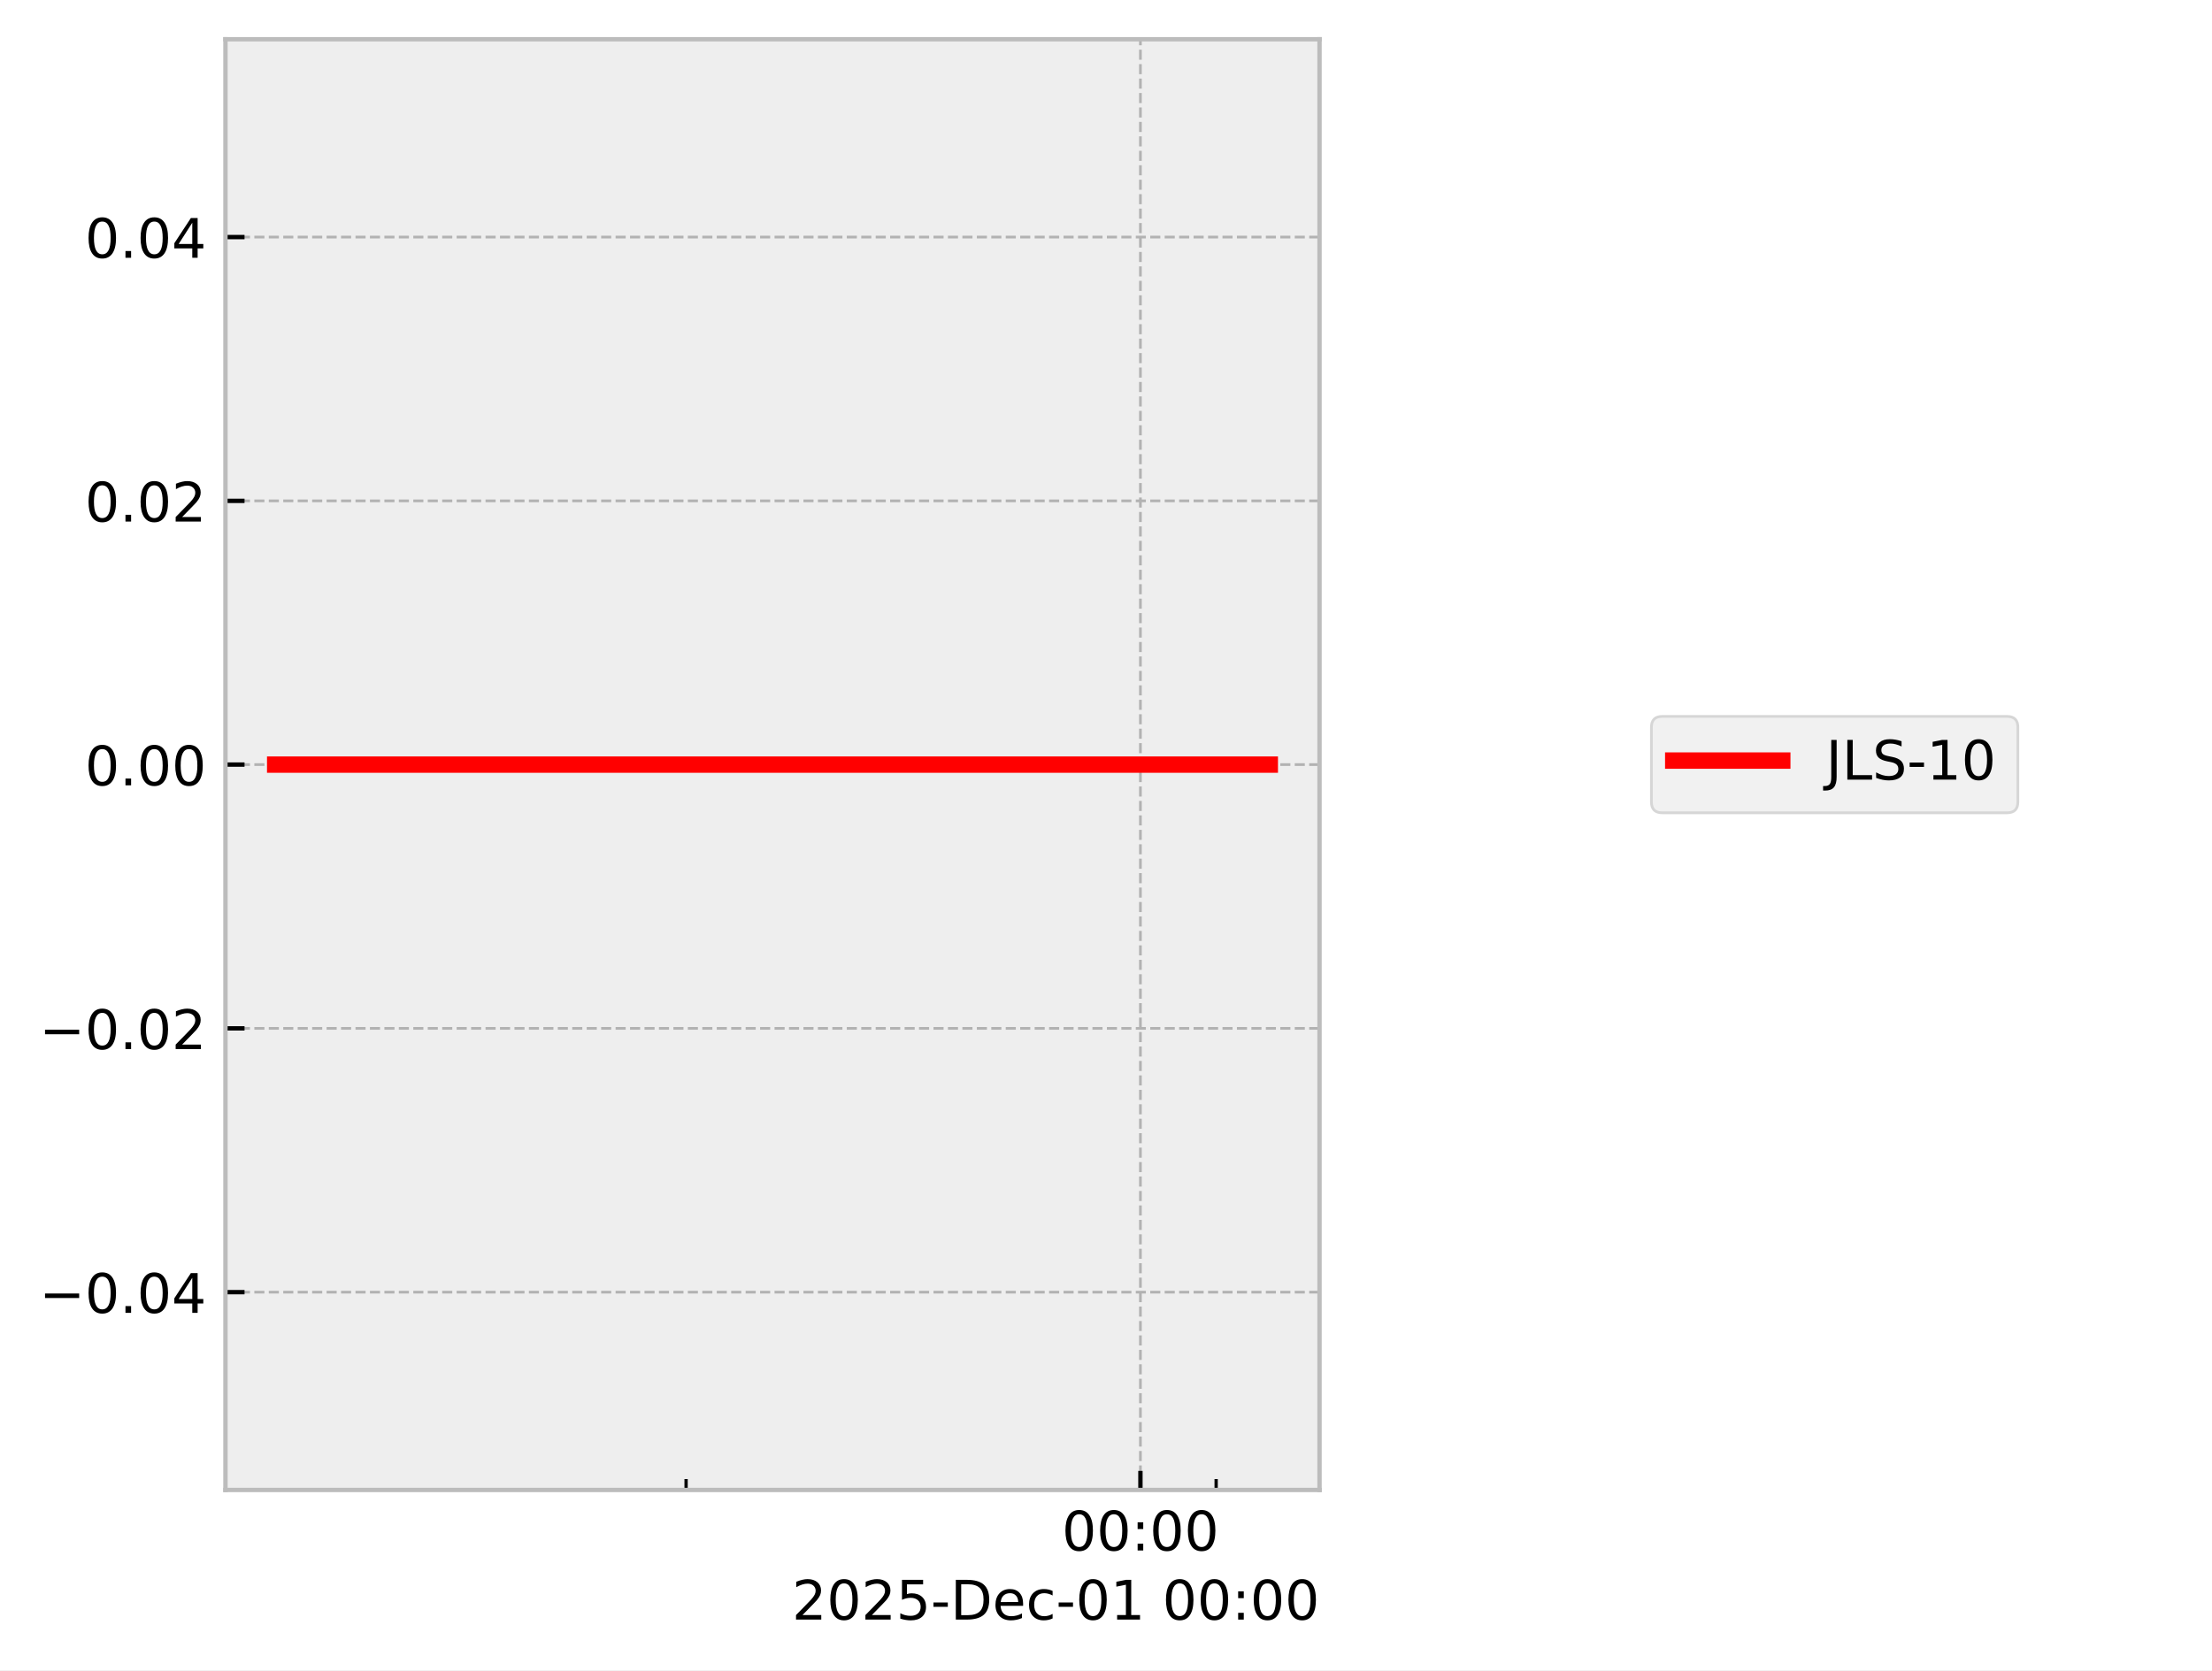
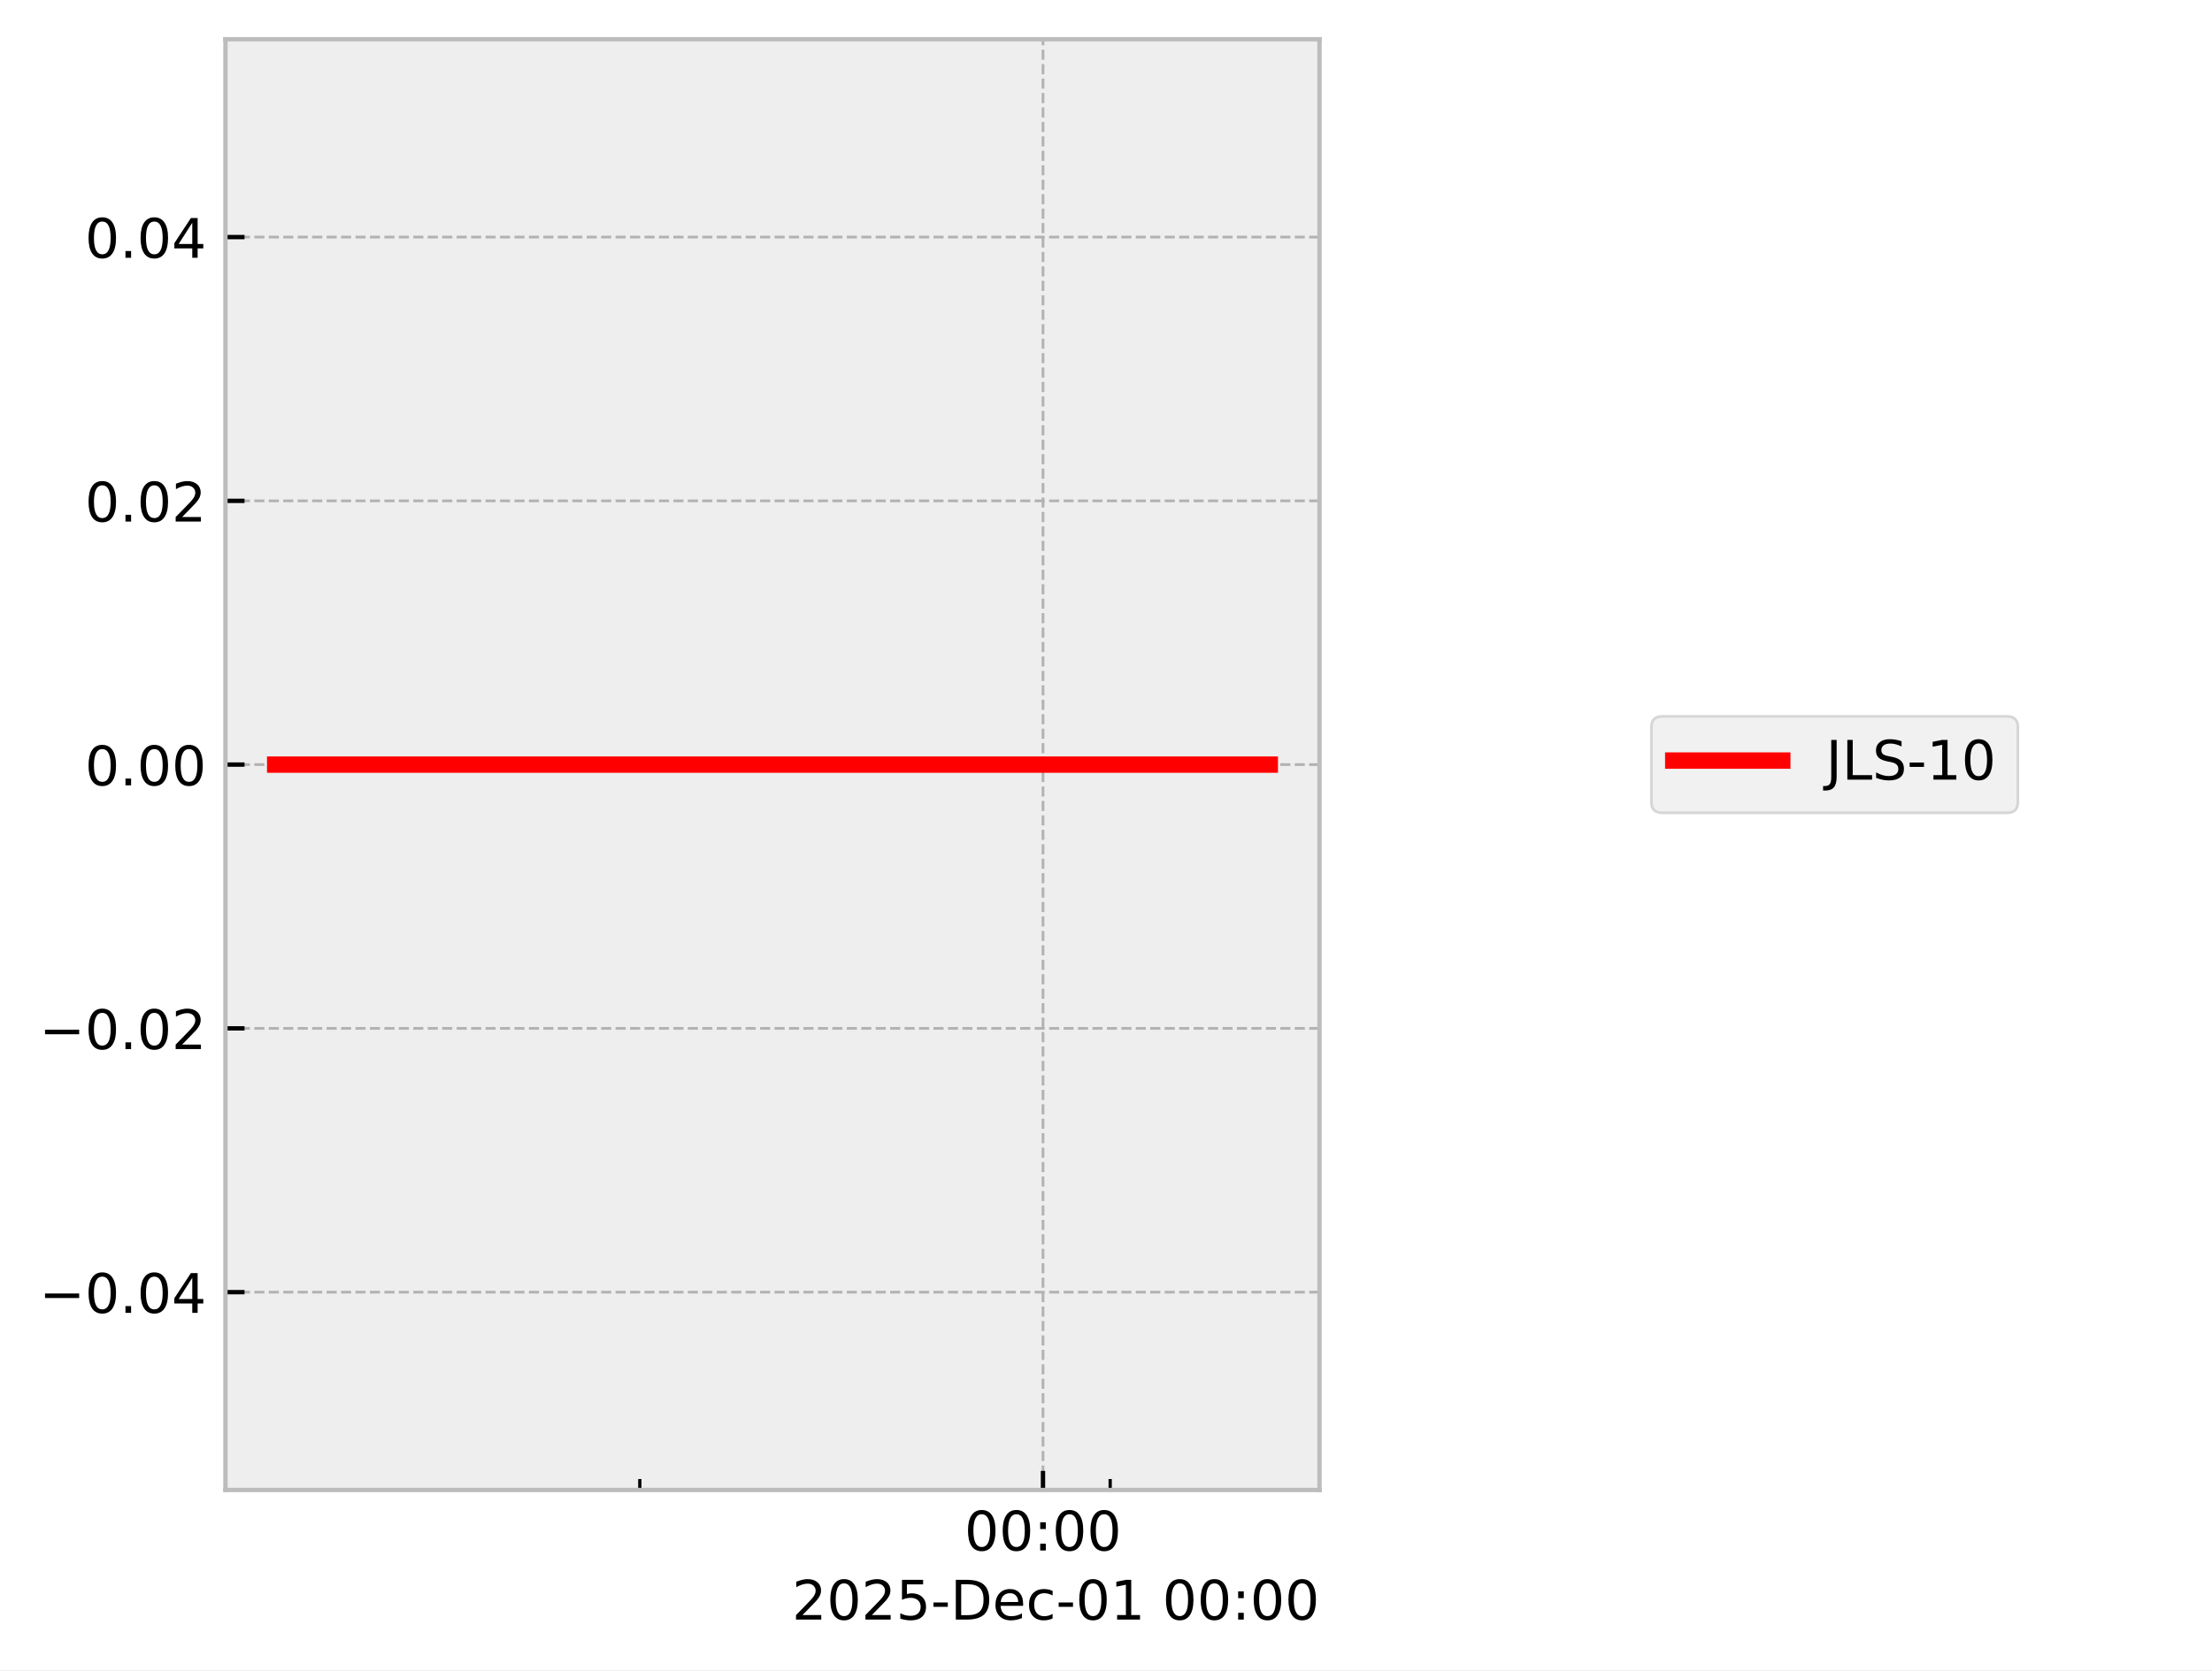
<svg xmlns="http://www.w3.org/2000/svg" xmlns:xlink="http://www.w3.org/1999/xlink" width="405.665pt" height="306.368pt" viewBox="0 0 405.665 306.368" version="1.1">
  <defs>
    <style type="text/css">*{stroke-linejoin: round; stroke-linecap: butt}</style>
  </defs>
  <g id="figure_1">
    <g id="patch_1">
      <path d="M 0 306.368  L 405.665 306.368  L 405.665 0  L 0 0  z " style="fill: #ffffff" />
    </g>
    <g id="axes_1">
      <g id="patch_2">
        <path d="M 41.345 273.312  L 241.991 273.312  L 241.991 7.2  L 41.345 7.2  z " style="fill: #eeeeee" />
      </g>
      <g id="matplotlib.axis_1">
        <g id="xtick_1">
          <g id="line2d_1">
-             <path d="M 209.145 273.312  L 209.145 7.2  " clip-path="url(#p7fc636dc71)" style="fill: none; stroke-dasharray: 1.85,0.8; stroke-dashoffset: 0; stroke: #b2b2b2; stroke-width: 0.5" />
+             <path d="M 191.276 273.312  L 191.276 7.2  " clip-path="url(#p89442eb264)" style="fill: none; stroke-dasharray: 1.85,0.8; stroke-dashoffset: 0; stroke: #b2b2b2; stroke-width: 0.5" />
          </g>
          <g id="line2d_2">
            <defs>
-               <path id="m5e22efcccd" d="M 0 0  L 0 -3.5  " style="stroke: #000000; stroke-width: 0.8" />
-             </defs>
-             <g>
-               <use xlink:href="#m5e22efcccd" x="209.145" y="273.312" style="stroke: #000000; stroke-width: 0.8" />
+               <path id="mfc5388cd62" d="M 0 0  L 0 -3.5  " style="stroke: #000000; stroke-width: 0.8" />
+             </defs>
+             <g>
+               <use xlink:href="#mfc5388cd62" x="191.276" y="273.312" style="stroke: #000000; stroke-width: 0.8" />
            </g>
          </g>
          <g id="text_1">
-             <g transform="translate(194.7357 284.4104) scale(0.1 -0.1)">
+             <g transform="translate(176.8663 284.4104) scale(0.1 -0.1)">
              <defs>
                <path id="DejaVuSans-30" d="M 2034 4250  Q 1547 4250 1301 3770  Q 1056 3291 1056 2328  Q 1056 1369 1301 889  Q 1547 409 2034 409  Q 2525 409 2770 889  Q 3016 1369 3016 2328  Q 3016 3291 2770 3770  Q 2525 4250 2034 4250  z M 2034 4750  Q 2819 4750 3233 4129  Q 3647 3509 3647 2328  Q 3647 1150 3233 529  Q 2819 -91 2034 -91  Q 1250 -91 836 529  Q 422 1150 422 2328  Q 422 3509 836 4129  Q 1250 4750 2034 4750  z " transform="scale(0.015625)" />
                <path id="DejaVuSans-3a" d="M 750 794  L 1409 794  L 1409 0  L 750 0  L 750 794  z M 750 3309  L 1409 3309  L 1409 2516  L 750 2516  L 750 3309  z " transform="scale(0.015625)" />
              </defs>
              <use xlink:href="#DejaVuSans-30" />
              <use xlink:href="#DejaVuSans-30" transform="translate(63.62305 0)" />
              <use xlink:href="#DejaVuSans-3a" transform="translate(127.2461 0)" />
              <use xlink:href="#DejaVuSans-30" transform="translate(160.9375 0)" />
              <use xlink:href="#DejaVuSans-30" transform="translate(224.5605 0)" />
            </g>
          </g>
        </g>
        <g id="xtick_2">
          <g id="line2d_3">
            <defs>
-               <path id="md0a3b97a76" d="M 0 0  L 0 -2  " style="stroke: #000000; stroke-width: 0.6" />
-             </defs>
-             <g>
-               <use xlink:href="#md0a3b97a76" x="125.824" y="273.312" style="stroke: #000000; stroke-width: 0.6" />
+               <path id="mc80ba06b93" d="M 0 0  L 0 -2  " style="stroke: #000000; stroke-width: 0.6" />
+             </defs>
+             <g>
+               <use xlink:href="#mc80ba06b93" x="117.338" y="273.312" style="stroke: #000000; stroke-width: 0.6" />
            </g>
          </g>
        </g>
        <g id="xtick_3">
          <g id="line2d_4">
            <g>
-               <use xlink:href="#md0a3b97a76" x="223.032" y="273.312" style="stroke: #000000; stroke-width: 0.6" />
+               <use xlink:href="#mc80ba06b93" x="203.599" y="273.312" style="stroke: #000000; stroke-width: 0.6" />
            </g>
          </g>
        </g>
        <g id="text_2">
          <g transform="translate(145.2522 297.0886) scale(0.1 -0.1)">
            <defs>
              <path id="DejaVuSans-32" d="M 1228 531  L 3431 531  L 3431 0  L 469 0  L 469 531  Q 828 903 1448 1529  Q 2069 2156 2228 2338  Q 2531 2678 2651 2914  Q 2772 3150 2772 3378  Q 2772 3750 2511 3984  Q 2250 4219 1831 4219  Q 1534 4219 1204 4116  Q 875 4013 500 3803  L 500 4441  Q 881 4594 1212 4672  Q 1544 4750 1819 4750  Q 2544 4750 2975 4387  Q 3406 4025 3406 3419  Q 3406 3131 3298 2873  Q 3191 2616 2906 2266  Q 2828 2175 2409 1742  Q 1991 1309 1228 531  z " transform="scale(0.015625)" />
              <path id="DejaVuSans-35" d="M 691 4666  L 3169 4666  L 3169 4134  L 1269 4134  L 1269 2991  Q 1406 3038 1543 3061  Q 1681 3084 1819 3084  Q 2600 3084 3056 2656  Q 3513 2228 3513 1497  Q 3513 744 3044 326  Q 2575 -91 1722 -91  Q 1428 -91 1123 -41  Q 819 9 494 109  L 494 744  Q 775 591 1075 516  Q 1375 441 1709 441  Q 2250 441 2565 725  Q 2881 1009 2881 1497  Q 2881 1984 2565 2268  Q 2250 2553 1709 2553  Q 1456 2553 1204 2497  Q 953 2441 691 2322  L 691 4666  z " transform="scale(0.015625)" />
              <path id="DejaVuSans-2d" d="M 313 2009  L 1997 2009  L 1997 1497  L 313 1497  L 313 2009  z " transform="scale(0.015625)" />
              <path id="DejaVuSans-44" d="M 1259 4147  L 1259 519  L 2022 519  Q 2988 519 3436 956  Q 3884 1394 3884 2338  Q 3884 3275 3436 3711  Q 2988 4147 2022 4147  L 1259 4147  z M 628 4666  L 1925 4666  Q 3281 4666 3915 4102  Q 4550 3538 4550 2338  Q 4550 1131 3912 565  Q 3275 0 1925 0  L 628 0  L 628 4666  z " transform="scale(0.015625)" />
              <path id="DejaVuSans-65" d="M 3597 1894  L 3597 1613  L 953 1613  Q 991 1019 1311 708  Q 1631 397 2203 397  Q 2534 397 2845 478  Q 3156 559 3463 722  L 3463 178  Q 3153 47 2828 -22  Q 2503 -91 2169 -91  Q 1331 -91 842 396  Q 353 884 353 1716  Q 353 2575 817 3079  Q 1281 3584 2069 3584  Q 2775 3584 3186 3129  Q 3597 2675 3597 1894  z M 3022 2063  Q 3016 2534 2758 2815  Q 2500 3097 2075 3097  Q 1594 3097 1305 2825  Q 1016 2553 972 2059  L 3022 2063  z " transform="scale(0.015625)" />
              <path id="DejaVuSans-63" d="M 3122 3366  L 3122 2828  Q 2878 2963 2633 3030  Q 2388 3097 2138 3097  Q 1578 3097 1268 2742  Q 959 2388 959 1747  Q 959 1106 1268 751  Q 1578 397 2138 397  Q 2388 397 2633 464  Q 2878 531 3122 666  L 3122 134  Q 2881 22 2623 -34  Q 2366 -91 2075 -91  Q 1284 -91 818 406  Q 353 903 353 1747  Q 353 2603 823 3093  Q 1294 3584 2113 3584  Q 2378 3584 2631 3529  Q 2884 3475 3122 3366  z " transform="scale(0.015625)" />
              <path id="DejaVuSans-31" d="M 794 531  L 1825 531  L 1825 4091  L 703 3866  L 703 4441  L 1819 4666  L 2450 4666  L 2450 531  L 3481 531  L 3481 0  L 794 0  L 794 531  z " transform="scale(0.015625)" />
              <path id="DejaVuSans-20" transform="scale(0.015625)" />
            </defs>
            <use xlink:href="#DejaVuSans-32" />
            <use xlink:href="#DejaVuSans-30" transform="translate(63.62305 0)" />
            <use xlink:href="#DejaVuSans-32" transform="translate(127.2461 0)" />
            <use xlink:href="#DejaVuSans-35" transform="translate(190.8691 0)" />
            <use xlink:href="#DejaVuSans-2d" transform="translate(254.4922 0)" />
            <use xlink:href="#DejaVuSans-44" transform="translate(290.5762 0)" />
            <use xlink:href="#DejaVuSans-65" transform="translate(367.5781 0)" />
            <use xlink:href="#DejaVuSans-63" transform="translate(429.1016 0)" />
            <use xlink:href="#DejaVuSans-2d" transform="translate(484.082 0)" />
            <use xlink:href="#DejaVuSans-30" transform="translate(520.166 0)" />
            <use xlink:href="#DejaVuSans-31" transform="translate(583.7891 0)" />
            <use xlink:href="#DejaVuSans-20" transform="translate(647.4121 0)" />
            <use xlink:href="#DejaVuSans-30" transform="translate(679.1992 0)" />
            <use xlink:href="#DejaVuSans-30" transform="translate(742.8223 0)" />
            <use xlink:href="#DejaVuSans-3a" transform="translate(806.4453 0)" />
            <use xlink:href="#DejaVuSans-30" transform="translate(840.1367 0)" />
            <use xlink:href="#DejaVuSans-30" transform="translate(903.7598 0)" />
          </g>
        </g>
      </g>
      <g id="matplotlib.axis_2">
        <g id="ytick_1">
          <g id="line2d_5">
-             <path d="M 41.345 237.024  L 241.991 237.024  " clip-path="url(#p7fc636dc71)" style="fill: none; stroke-dasharray: 1.85,0.8; stroke-dashoffset: 0; stroke: #b2b2b2; stroke-width: 0.5" />
+             <path d="M 41.345 237.024  L 241.991 237.024  " clip-path="url(#p89442eb264)" style="fill: none; stroke-dasharray: 1.85,0.8; stroke-dashoffset: 0; stroke: #b2b2b2; stroke-width: 0.5" />
          </g>
          <g id="line2d_6">
            <defs>
-               <path id="m82c8142c2f" d="M 0 0  L 3.5 0  " style="stroke: #000000; stroke-width: 0.8" />
-             </defs>
-             <g>
-               <use xlink:href="#m82c8142c2f" x="41.345" y="237.024" style="stroke: #000000; stroke-width: 0.8" />
+               <path id="m93b3b952c0" d="M 0 0  L 3.5 0  " style="stroke: #000000; stroke-width: 0.8" />
+             </defs>
+             <g>
+               <use xlink:href="#m93b3b952c0" x="41.345" y="237.024" style="stroke: #000000; stroke-width: 0.8" />
            </g>
          </g>
          <g id="text_3">
            <g transform="translate(7.2 240.8232) scale(0.1 -0.1)">
              <defs>
                <path id="DejaVuSans-2212" d="M 678 2272  L 4684 2272  L 4684 1741  L 678 1741  L 678 2272  z " transform="scale(0.015625)" />
                <path id="DejaVuSans-2e" d="M 684 794  L 1344 794  L 1344 0  L 684 0  L 684 794  z " transform="scale(0.015625)" />
                <path id="DejaVuSans-34" d="M 2419 4116  L 825 1625  L 2419 1625  L 2419 4116  z M 2253 4666  L 3047 4666  L 3047 1625  L 3713 1625  L 3713 1100  L 3047 1100  L 3047 0  L 2419 0  L 2419 1100  L 313 1100  L 313 1709  L 2253 4666  z " transform="scale(0.015625)" />
              </defs>
              <use xlink:href="#DejaVuSans-2212" />
              <use xlink:href="#DejaVuSans-30" transform="translate(83.78906 0)" />
              <use xlink:href="#DejaVuSans-2e" transform="translate(147.4121 0)" />
              <use xlink:href="#DejaVuSans-30" transform="translate(179.1992 0)" />
              <use xlink:href="#DejaVuSans-34" transform="translate(242.8223 0)" />
            </g>
          </g>
        </g>
        <g id="ytick_2">
          <g id="line2d_7">
-             <path d="M 41.345 188.64  L 241.991 188.64  " clip-path="url(#p7fc636dc71)" style="fill: none; stroke-dasharray: 1.85,0.8; stroke-dashoffset: 0; stroke: #b2b2b2; stroke-width: 0.5" />
+             <path d="M 41.345 188.64  L 241.991 188.64  " clip-path="url(#p89442eb264)" style="fill: none; stroke-dasharray: 1.85,0.8; stroke-dashoffset: 0; stroke: #b2b2b2; stroke-width: 0.5" />
          </g>
          <g id="line2d_8">
            <g>
-               <use xlink:href="#m82c8142c2f" x="41.345" y="188.64" style="stroke: #000000; stroke-width: 0.8" />
+               <use xlink:href="#m93b3b952c0" x="41.345" y="188.64" style="stroke: #000000; stroke-width: 0.8" />
            </g>
          </g>
          <g id="text_4">
            <g transform="translate(7.2 192.4392) scale(0.1 -0.1)">
              <use xlink:href="#DejaVuSans-2212" />
              <use xlink:href="#DejaVuSans-30" transform="translate(83.78906 0)" />
              <use xlink:href="#DejaVuSans-2e" transform="translate(147.4121 0)" />
              <use xlink:href="#DejaVuSans-30" transform="translate(179.1992 0)" />
              <use xlink:href="#DejaVuSans-32" transform="translate(242.8223 0)" />
            </g>
          </g>
        </g>
        <g id="ytick_3">
          <g id="line2d_9">
-             <path d="M 41.345 140.256  L 241.991 140.256  " clip-path="url(#p7fc636dc71)" style="fill: none; stroke-dasharray: 1.85,0.8; stroke-dashoffset: 0; stroke: #b2b2b2; stroke-width: 0.5" />
+             <path d="M 41.345 140.256  L 241.991 140.256  " clip-path="url(#p89442eb264)" style="fill: none; stroke-dasharray: 1.85,0.8; stroke-dashoffset: 0; stroke: #b2b2b2; stroke-width: 0.5" />
          </g>
          <g id="line2d_10">
            <g>
-               <use xlink:href="#m82c8142c2f" x="41.345" y="140.256" style="stroke: #000000; stroke-width: 0.8" />
+               <use xlink:href="#m93b3b952c0" x="41.345" y="140.256" style="stroke: #000000; stroke-width: 0.8" />
            </g>
          </g>
          <g id="text_5">
            <g transform="translate(15.57969 144.0552) scale(0.1 -0.1)">
              <use xlink:href="#DejaVuSans-30" />
              <use xlink:href="#DejaVuSans-2e" transform="translate(63.62305 0)" />
              <use xlink:href="#DejaVuSans-30" transform="translate(95.41016 0)" />
              <use xlink:href="#DejaVuSans-30" transform="translate(159.0332 0)" />
            </g>
          </g>
        </g>
        <g id="ytick_4">
          <g id="line2d_11">
-             <path d="M 41.345 91.872  L 241.991 91.872  " clip-path="url(#p7fc636dc71)" style="fill: none; stroke-dasharray: 1.85,0.8; stroke-dashoffset: 0; stroke: #b2b2b2; stroke-width: 0.5" />
+             <path d="M 41.345 91.872  L 241.991 91.872  " clip-path="url(#p89442eb264)" style="fill: none; stroke-dasharray: 1.85,0.8; stroke-dashoffset: 0; stroke: #b2b2b2; stroke-width: 0.5" />
          </g>
          <g id="line2d_12">
            <g>
-               <use xlink:href="#m82c8142c2f" x="41.345" y="91.872" style="stroke: #000000; stroke-width: 0.8" />
+               <use xlink:href="#m93b3b952c0" x="41.345" y="91.872" style="stroke: #000000; stroke-width: 0.8" />
            </g>
          </g>
          <g id="text_6">
            <g transform="translate(15.57969 95.67122) scale(0.1 -0.1)">
              <use xlink:href="#DejaVuSans-30" />
              <use xlink:href="#DejaVuSans-2e" transform="translate(63.62305 0)" />
              <use xlink:href="#DejaVuSans-30" transform="translate(95.41016 0)" />
              <use xlink:href="#DejaVuSans-32" transform="translate(159.0332 0)" />
            </g>
          </g>
        </g>
        <g id="ytick_5">
          <g id="line2d_13">
-             <path d="M 41.345 43.488  L 241.991 43.488  " clip-path="url(#p7fc636dc71)" style="fill: none; stroke-dasharray: 1.85,0.8; stroke-dashoffset: 0; stroke: #b2b2b2; stroke-width: 0.5" />
+             <path d="M 41.345 43.488  L 241.991 43.488  " clip-path="url(#p89442eb264)" style="fill: none; stroke-dasharray: 1.85,0.8; stroke-dashoffset: 0; stroke: #b2b2b2; stroke-width: 0.5" />
          </g>
          <g id="line2d_14">
            <g>
-               <use xlink:href="#m82c8142c2f" x="41.345" y="43.488" style="stroke: #000000; stroke-width: 0.8" />
+               <use xlink:href="#m93b3b952c0" x="41.345" y="43.488" style="stroke: #000000; stroke-width: 0.8" />
            </g>
          </g>
          <g id="text_7">
            <g transform="translate(15.57969 47.28722) scale(0.1 -0.1)">
              <use xlink:href="#DejaVuSans-30" />
              <use xlink:href="#DejaVuSans-2e" transform="translate(63.62305 0)" />
              <use xlink:href="#DejaVuSans-30" transform="translate(95.41016 0)" />
              <use xlink:href="#DejaVuSans-34" transform="translate(159.0332 0)" />
            </g>
          </g>
        </g>
      </g>
      <g id="line2d_15">
-         <path d="M 50.466 140.256  L 62.714 140.256  L 116.812 140.256  L 120.634 140.256  L 134.145 140.256  L 146.695 140.256  L 232.335 140.256  L 232.871 140.256  " clip-path="url(#p7fc636dc71)" style="fill: none; stroke: #ff0000; stroke-width: 3; stroke-linecap: square" />
+         <path d="M 50.466 140.256  L 61.334 140.256  L 109.34 140.256  L 112.732 140.256  L 124.722 140.256  L 135.858 140.256  L 211.854 140.256  L 232.382 140.256  L 232.871 140.256  " clip-path="url(#p89442eb264)" style="fill: none; stroke: #ff0000; stroke-width: 3; stroke-linecap: square" />
      </g>
      <g id="patch_3">
        <path d="M 41.345 273.312  L 41.345 7.2  " style="fill: none; stroke: #bcbcbc; stroke-width: 0.8; stroke-linejoin: miter; stroke-linecap: square" />
      </g>
      <g id="patch_4">
        <path d="M 241.991 273.312  L 241.991 7.2  " style="fill: none; stroke: #bcbcbc; stroke-width: 0.8; stroke-linejoin: miter; stroke-linecap: square" />
      </g>
      <g id="patch_5">
        <path d="M 41.345 273.312  L 241.991 273.312  " style="fill: none; stroke: #bcbcbc; stroke-width: 0.8; stroke-linejoin: miter; stroke-linecap: square" />
      </g>
      <g id="patch_6">
        <path d="M 41.345 7.2  L 241.991 7.2  " style="fill: none; stroke: #bcbcbc; stroke-width: 0.8; stroke-linejoin: miter; stroke-linecap: square" />
      </g>
    </g>
    <g id="axes_2">
      <g id="legend_1">
        <g id="patch_7">
          <path d="M 304.859 149.095  L 368.063 149.095  Q 370.063 149.095 370.063 147.095  L 370.063 133.417  Q 370.063 131.417 368.063 131.417  L 304.859 131.417  Q 302.859 131.417 302.859 133.417  L 302.859 147.095  Q 302.859 149.095 304.859 149.095  z " style="fill: #eeeeee; opacity: 0.8; stroke: #cccccc; stroke-width: 0.5; stroke-linejoin: miter" />
        </g>
        <g id="line2d_16">
          <path d="M 306.859 139.515  L 316.859 139.515  L 326.859 139.515  " style="fill: none; stroke: #ff0000; stroke-width: 3; stroke-linecap: square" />
        </g>
        <g id="text_8">
          <g transform="translate(334.8594 143.0154) scale(0.1 -0.1)">
            <defs>
              <path id="DejaVuSans-4a" d="M 628 4666  L 1259 4666  L 1259 325  Q 1259 -519 939 -900  Q 619 -1281 -91 -1281  L -331 -1281  L -331 -750  L -134 -750  Q 284 -750 456 -515  Q 628 -281 628 325  L 628 4666  z " transform="scale(0.015625)" />
              <path id="DejaVuSans-4c" d="M 628 4666  L 1259 4666  L 1259 531  L 3531 531  L 3531 0  L 628 0  L 628 4666  z " transform="scale(0.015625)" />
              <path id="DejaVuSans-53" d="M 3425 4513  L 3425 3897  Q 3066 4069 2747 4153  Q 2428 4238 2131 4238  Q 1616 4238 1336 4038  Q 1056 3838 1056 3469  Q 1056 3159 1242 3001  Q 1428 2844 1947 2747  L 2328 2669  Q 3034 2534 3370 2195  Q 3706 1856 3706 1288  Q 3706 609 3251 259  Q 2797 -91 1919 -91  Q 1588 -91 1214 -16  Q 841 59 441 206  L 441 856  Q 825 641 1194 531  Q 1563 422 1919 422  Q 2459 422 2753 634  Q 3047 847 3047 1241  Q 3047 1584 2836 1778  Q 2625 1972 2144 2069  L 1759 2144  Q 1053 2284 737 2584  Q 422 2884 422 3419  Q 422 4038 858 4394  Q 1294 4750 2059 4750  Q 2388 4750 2728 4690  Q 3069 4631 3425 4513  z " transform="scale(0.015625)" />
            </defs>
            <use xlink:href="#DejaVuSans-4a" />
            <use xlink:href="#DejaVuSans-4c" transform="translate(29.49219 0)" />
            <use xlink:href="#DejaVuSans-53" transform="translate(85.20508 0)" />
            <use xlink:href="#DejaVuSans-2d" transform="translate(148.6816 0)" />
            <use xlink:href="#DejaVuSans-31" transform="translate(184.7656 0)" />
            <use xlink:href="#DejaVuSans-30" transform="translate(248.3887 0)" />
          </g>
        </g>
      </g>
    </g>
  </g>
  <defs>
-     <clipPath id="p7fc636dc71">
+     <clipPath id="p89442eb264">
      <rect x="41.345" y="7.2" width="200.646" height="266.112" />
    </clipPath>
  </defs>
</svg>
